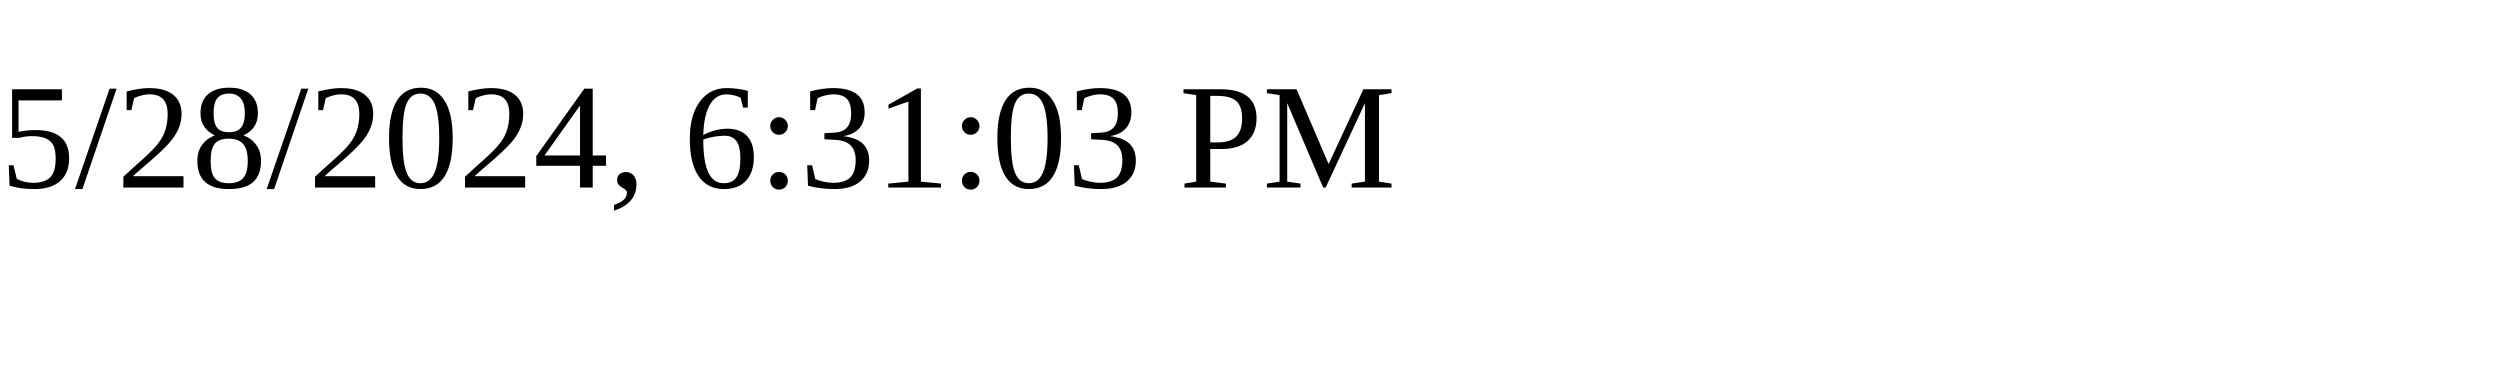
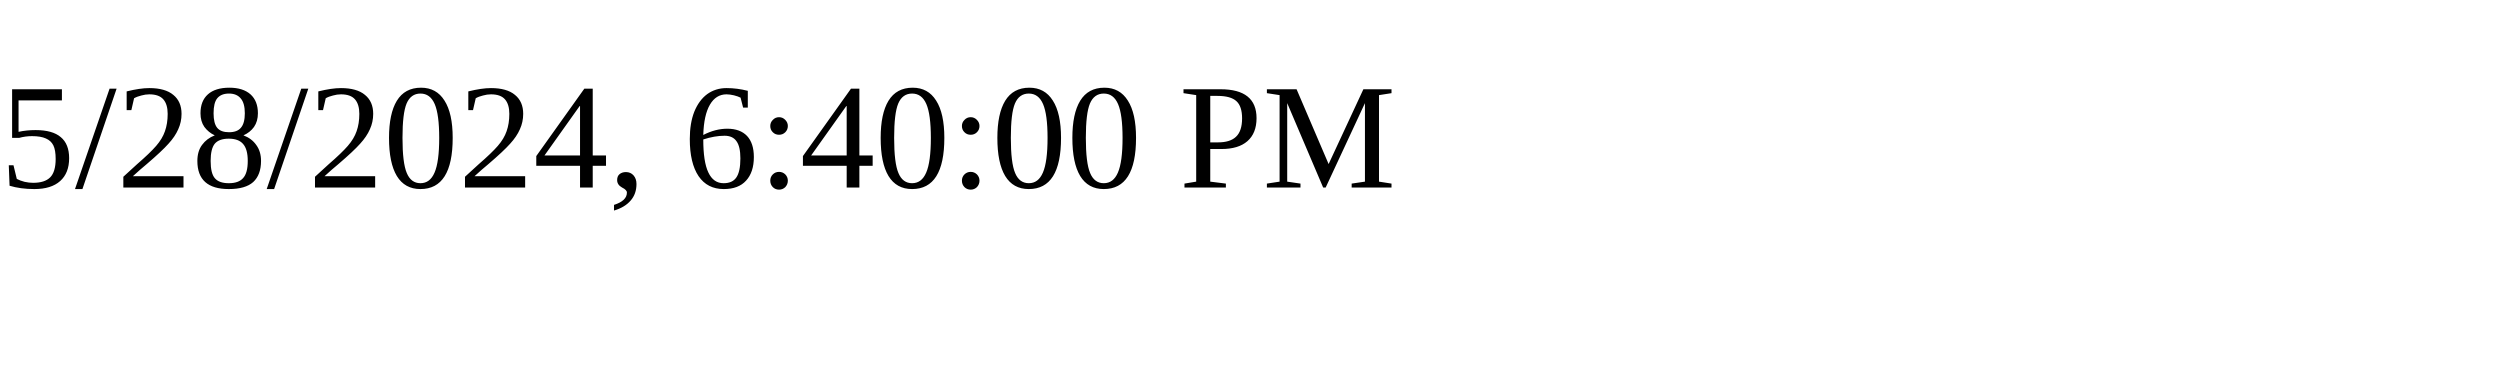
<svg xmlns="http://www.w3.org/2000/svg" height="30" width="200">
-   <text x="0" y="15">5/28/2024, 6:31:03 PM</text>
+   <text x="0" y="15">5/28/2024, 6:40:00 PM</text>
</svg>
